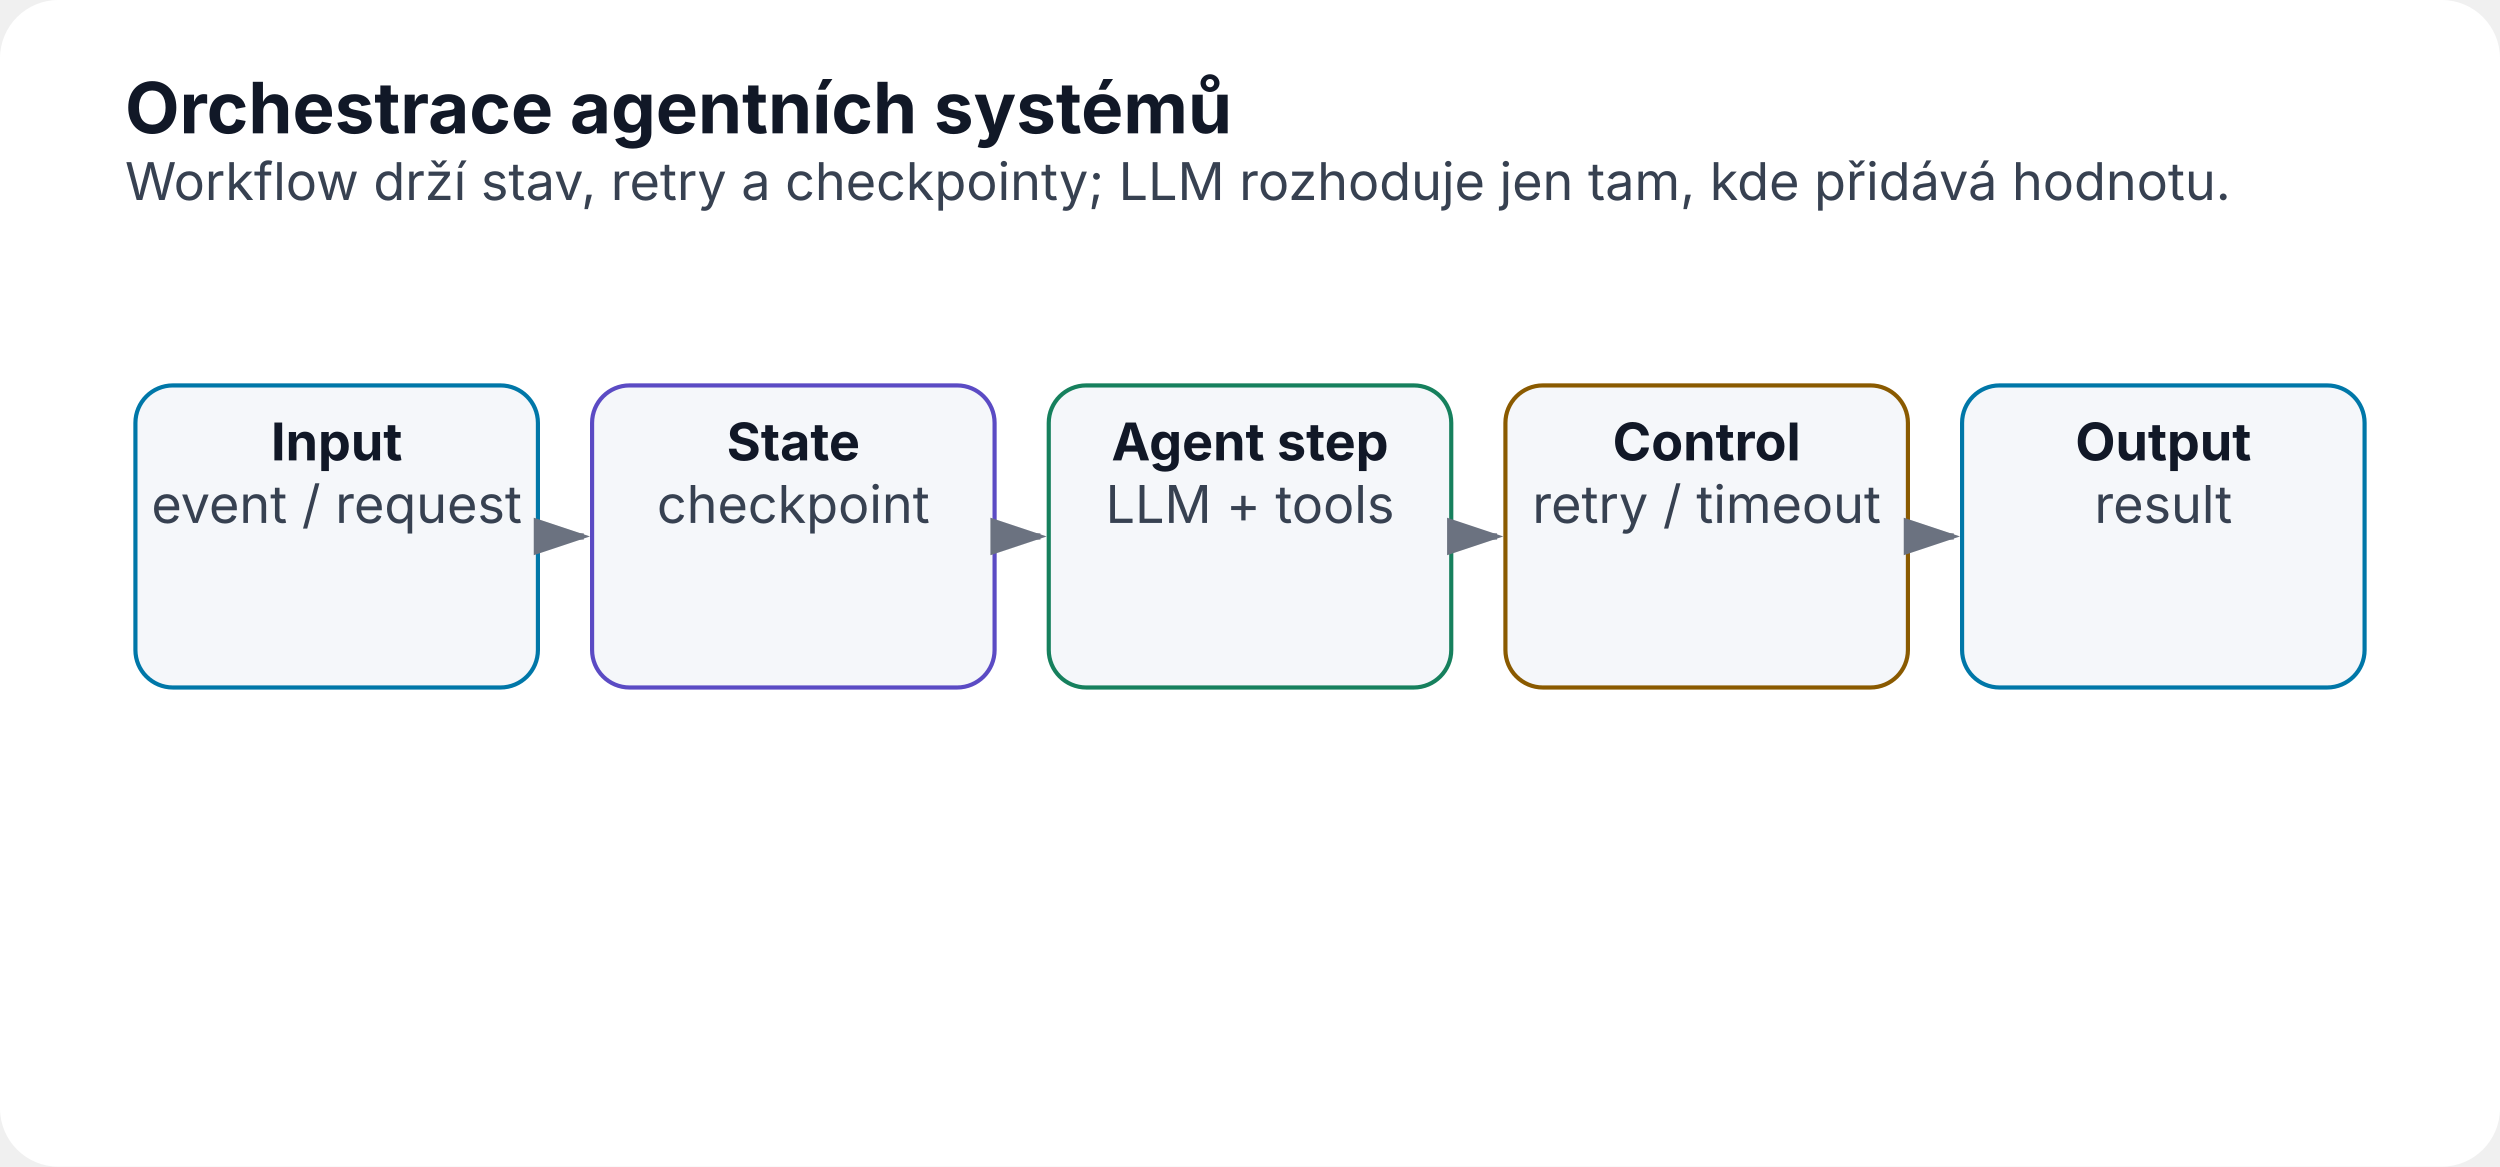
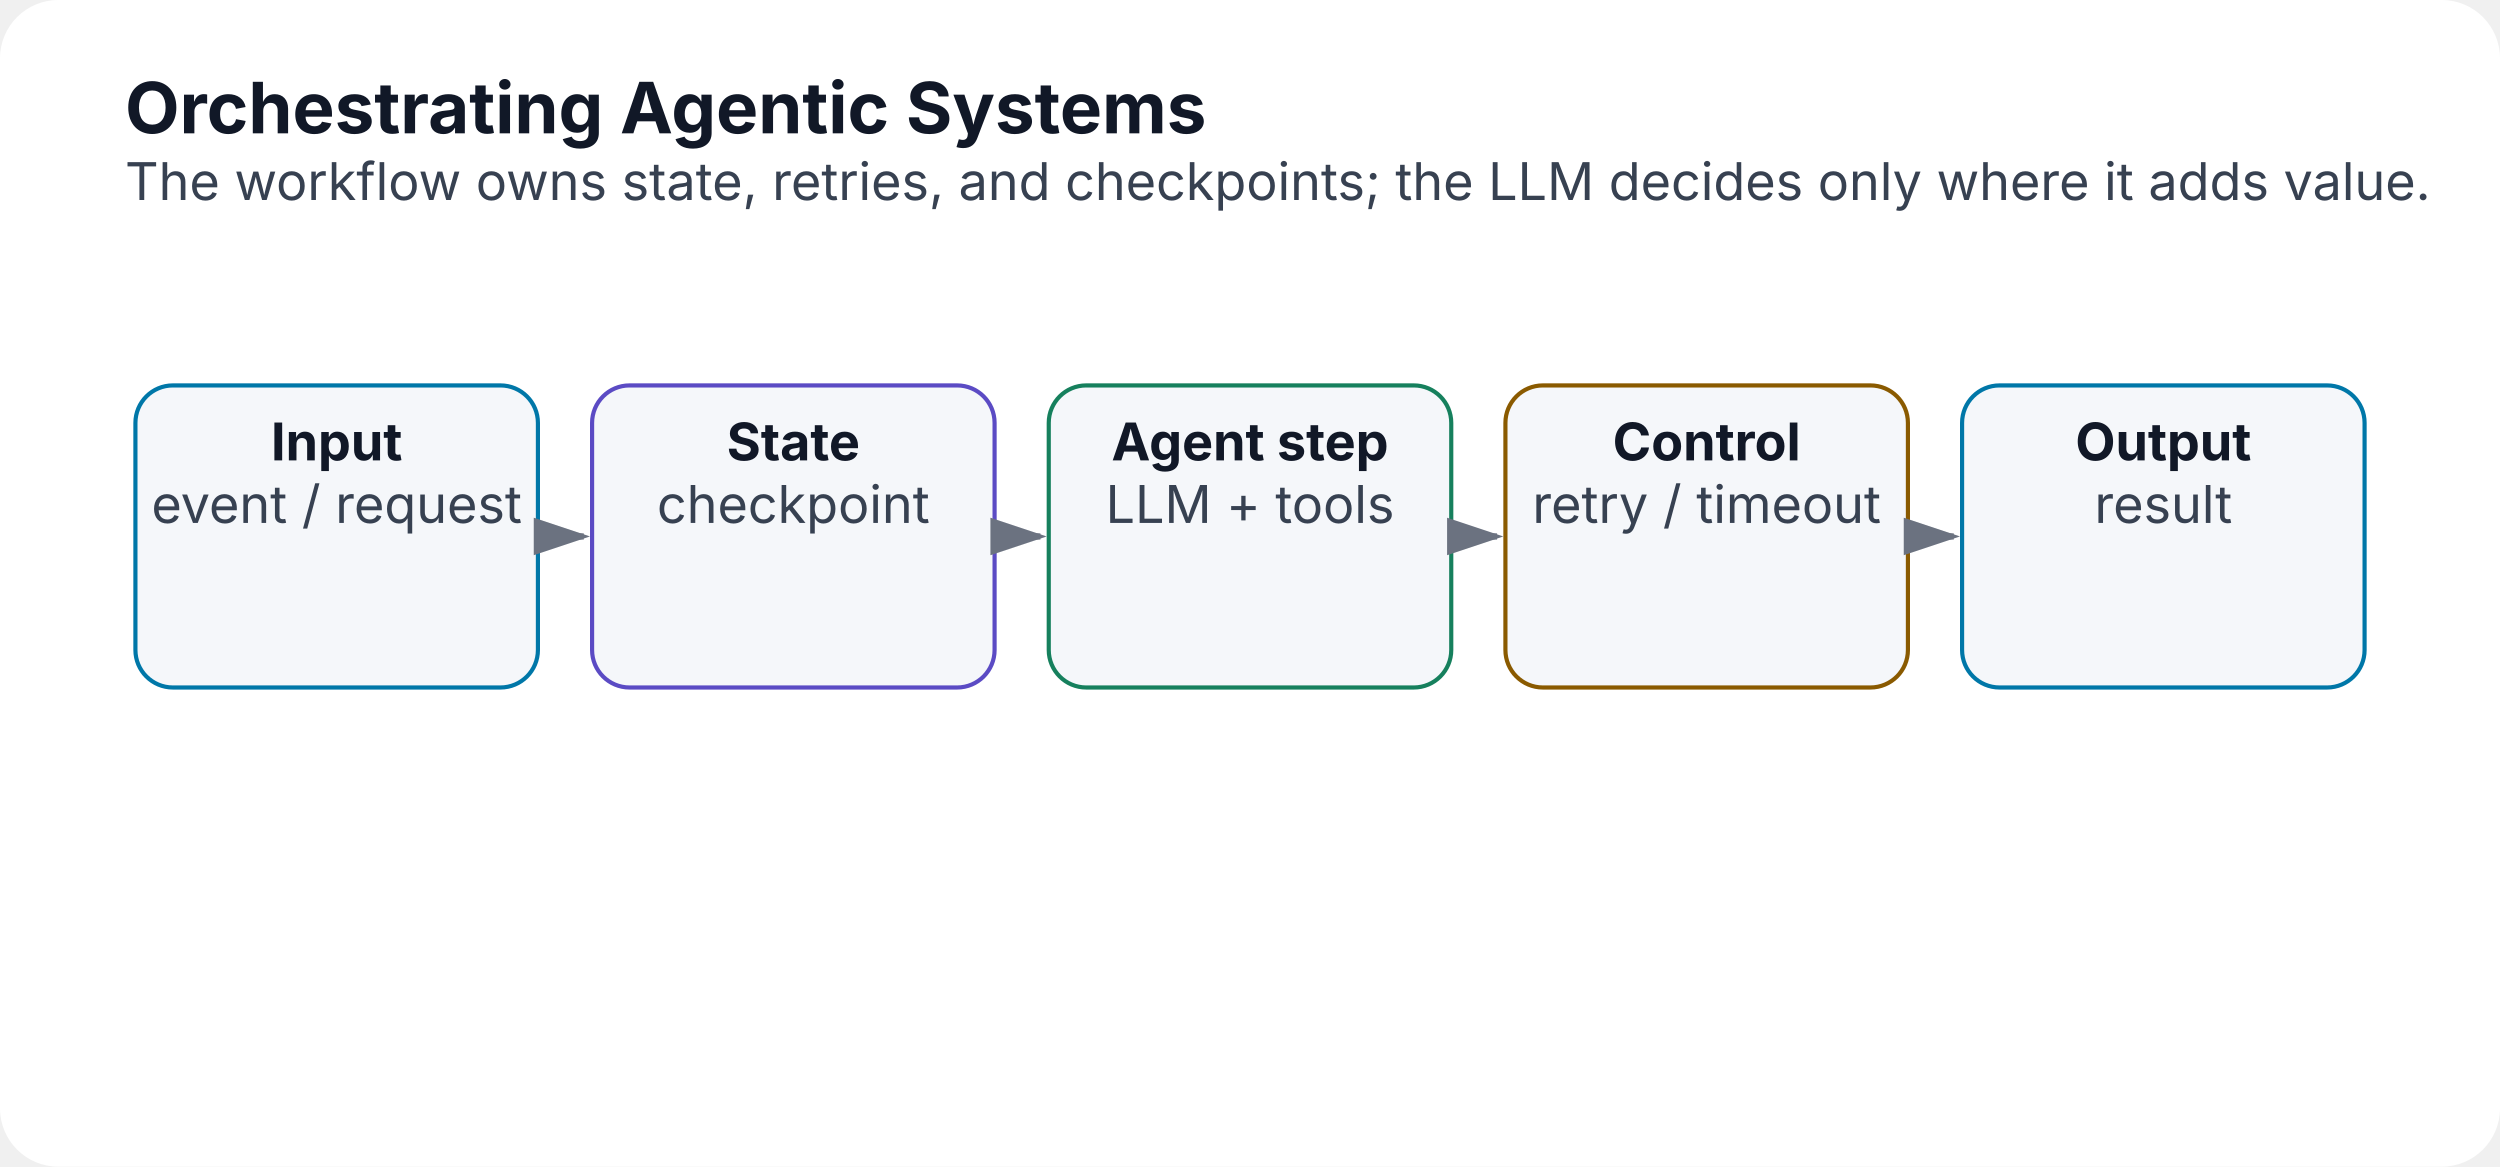
<svg xmlns="http://www.w3.org/2000/svg" width="1200" height="560" viewBox="0 0 1200 560" role="img" aria-labelledby="title desc">
  <defs>
    <marker id="arrow" markerWidth="10" markerHeight="10" refX="8" refY="3" orient="auto">
      <path d="M0,0 L0,6 L9,3 z" fill="#6b7280" />
    </marker>
  </defs>
  <rect width="1200" height="560" rx="28" fill="#ffffff" />
-   <text x="60" y="64" font-family="Inter,Segoe UI,Arial,sans-serif" font-size="34" font-weight="700" fill="#111827">Orchestrace agentních systémů</text>
-   <text x="60" y="96" font-family="Inter,Segoe UI,Arial,sans-serif" font-size="25" fill="#374151">Workflow drží stav, retry a checkpointy; LLM rozhoduje jen tam, kde přidává hodnotu.</text>
+   <text x="60" y="64" font-family="Inter,Segoe UI,Arial,sans-serif" font-size="34" font-weight="700" fill="#111827">Orchestrating Agentic Systems</text>
+   <text x="60" y="96" font-family="Inter,Segoe UI,Arial,sans-serif" font-size="25" fill="#374151">The workflow owns state, retries, and checkpoints; the LLM decides only where it adds value.</text>
  <rect x="65.0" y="185" width="193.2" height="145" rx="18" fill="#f5f7fa" stroke="#0077a8" stroke-width="2" />
  <text x="161.6" y="221" text-anchor="middle" font-family="Inter,Segoe UI,Arial,sans-serif" font-size="25" font-weight="700" fill="#111827">Input</text>
  <text x="161.6" y="251" text-anchor="middle" font-family="Inter,Segoe UI,Arial,sans-serif" font-size="25" font-weight="400" fill="#374151">event / request</text>
  <line x1="262.2" y1="257.5" x2="280.2" y2="257.5" stroke="#6b7280" stroke-width="3" marker-end="url(#arrow)" />
  <rect x="284.2" y="185" width="193.2" height="145" rx="18" fill="#f5f7fa" stroke="#5b4bc4" stroke-width="2" />
  <text x="380.8" y="221" text-anchor="middle" font-family="Inter,Segoe UI,Arial,sans-serif" font-size="25" font-weight="700" fill="#111827">State</text>
  <text x="380.8" y="251" text-anchor="middle" font-family="Inter,Segoe UI,Arial,sans-serif" font-size="25" font-weight="400" fill="#374151">checkpoint</text>
  <line x1="481.4" y1="257.5" x2="499.4" y2="257.5" stroke="#6b7280" stroke-width="3" marker-end="url(#arrow)" />
  <rect x="503.4" y="185" width="193.2" height="145" rx="18" fill="#f5f7fa" stroke="#16805d" stroke-width="2" />
  <text x="600.0" y="221" text-anchor="middle" font-family="Inter,Segoe UI,Arial,sans-serif" font-size="25" font-weight="700" fill="#111827">Agent step</text>
  <text x="600.0" y="251" text-anchor="middle" font-family="Inter,Segoe UI,Arial,sans-serif" font-size="25" font-weight="400" fill="#374151">LLM + tools</text>
  <line x1="700.6" y1="257.5" x2="718.6" y2="257.5" stroke="#6b7280" stroke-width="3" marker-end="url(#arrow)" />
  <rect x="722.6" y="185" width="193.2" height="145" rx="18" fill="#f5f7fa" stroke="#8a5a00" stroke-width="2" />
  <text x="819.2" y="221" text-anchor="middle" font-family="Inter,Segoe UI,Arial,sans-serif" font-size="25" font-weight="700" fill="#111827">Control</text>
  <text x="819.2" y="251" text-anchor="middle" font-family="Inter,Segoe UI,Arial,sans-serif" font-size="25" font-weight="400" fill="#374151">retry / timeout</text>
  <line x1="919.8" y1="257.5" x2="937.8" y2="257.5" stroke="#6b7280" stroke-width="3" marker-end="url(#arrow)" />
  <rect x="941.8" y="185" width="193.2" height="145" rx="18" fill="#f5f7fa" stroke="#0077a8" stroke-width="2" />
  <text x="1038.4" y="221" text-anchor="middle" font-family="Inter,Segoe UI,Arial,sans-serif" font-size="25" font-weight="700" fill="#111827">Output</text>
  <text x="1038.4" y="251" text-anchor="middle" font-family="Inter,Segoe UI,Arial,sans-serif" font-size="25" font-weight="400" fill="#374151">result</text>
</svg>
